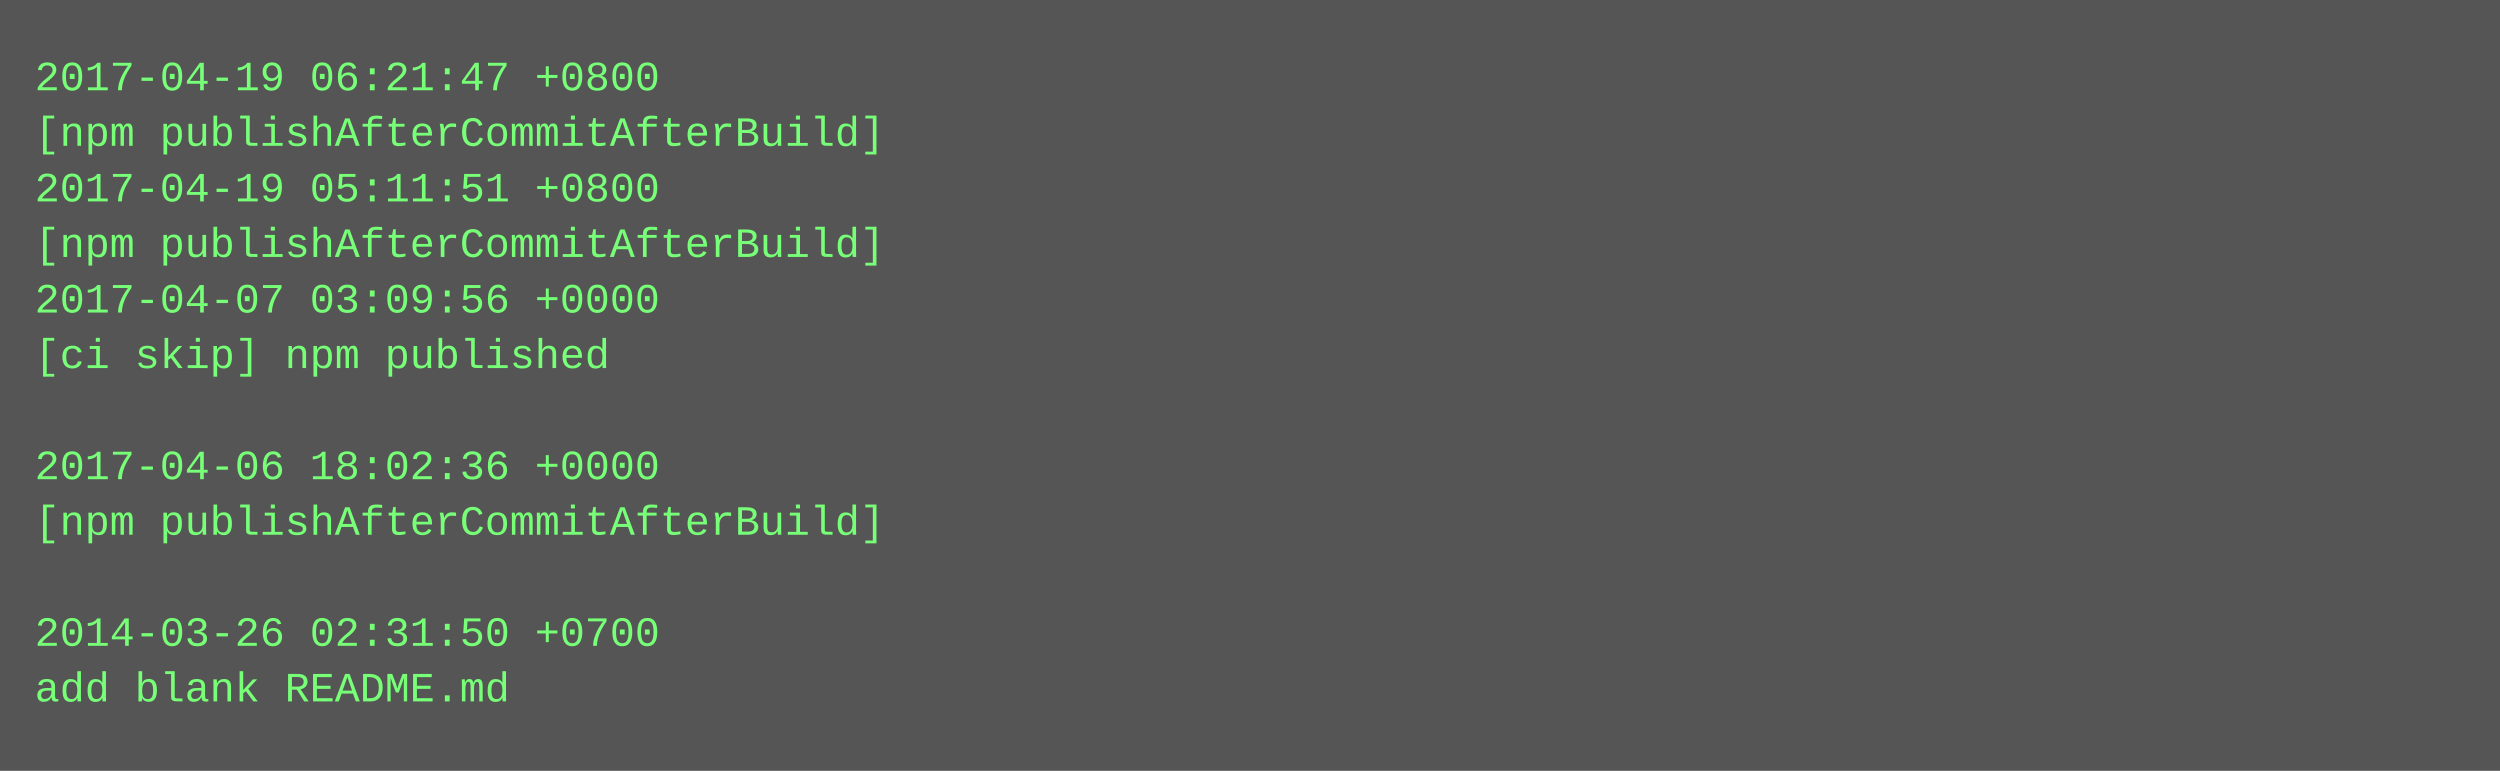
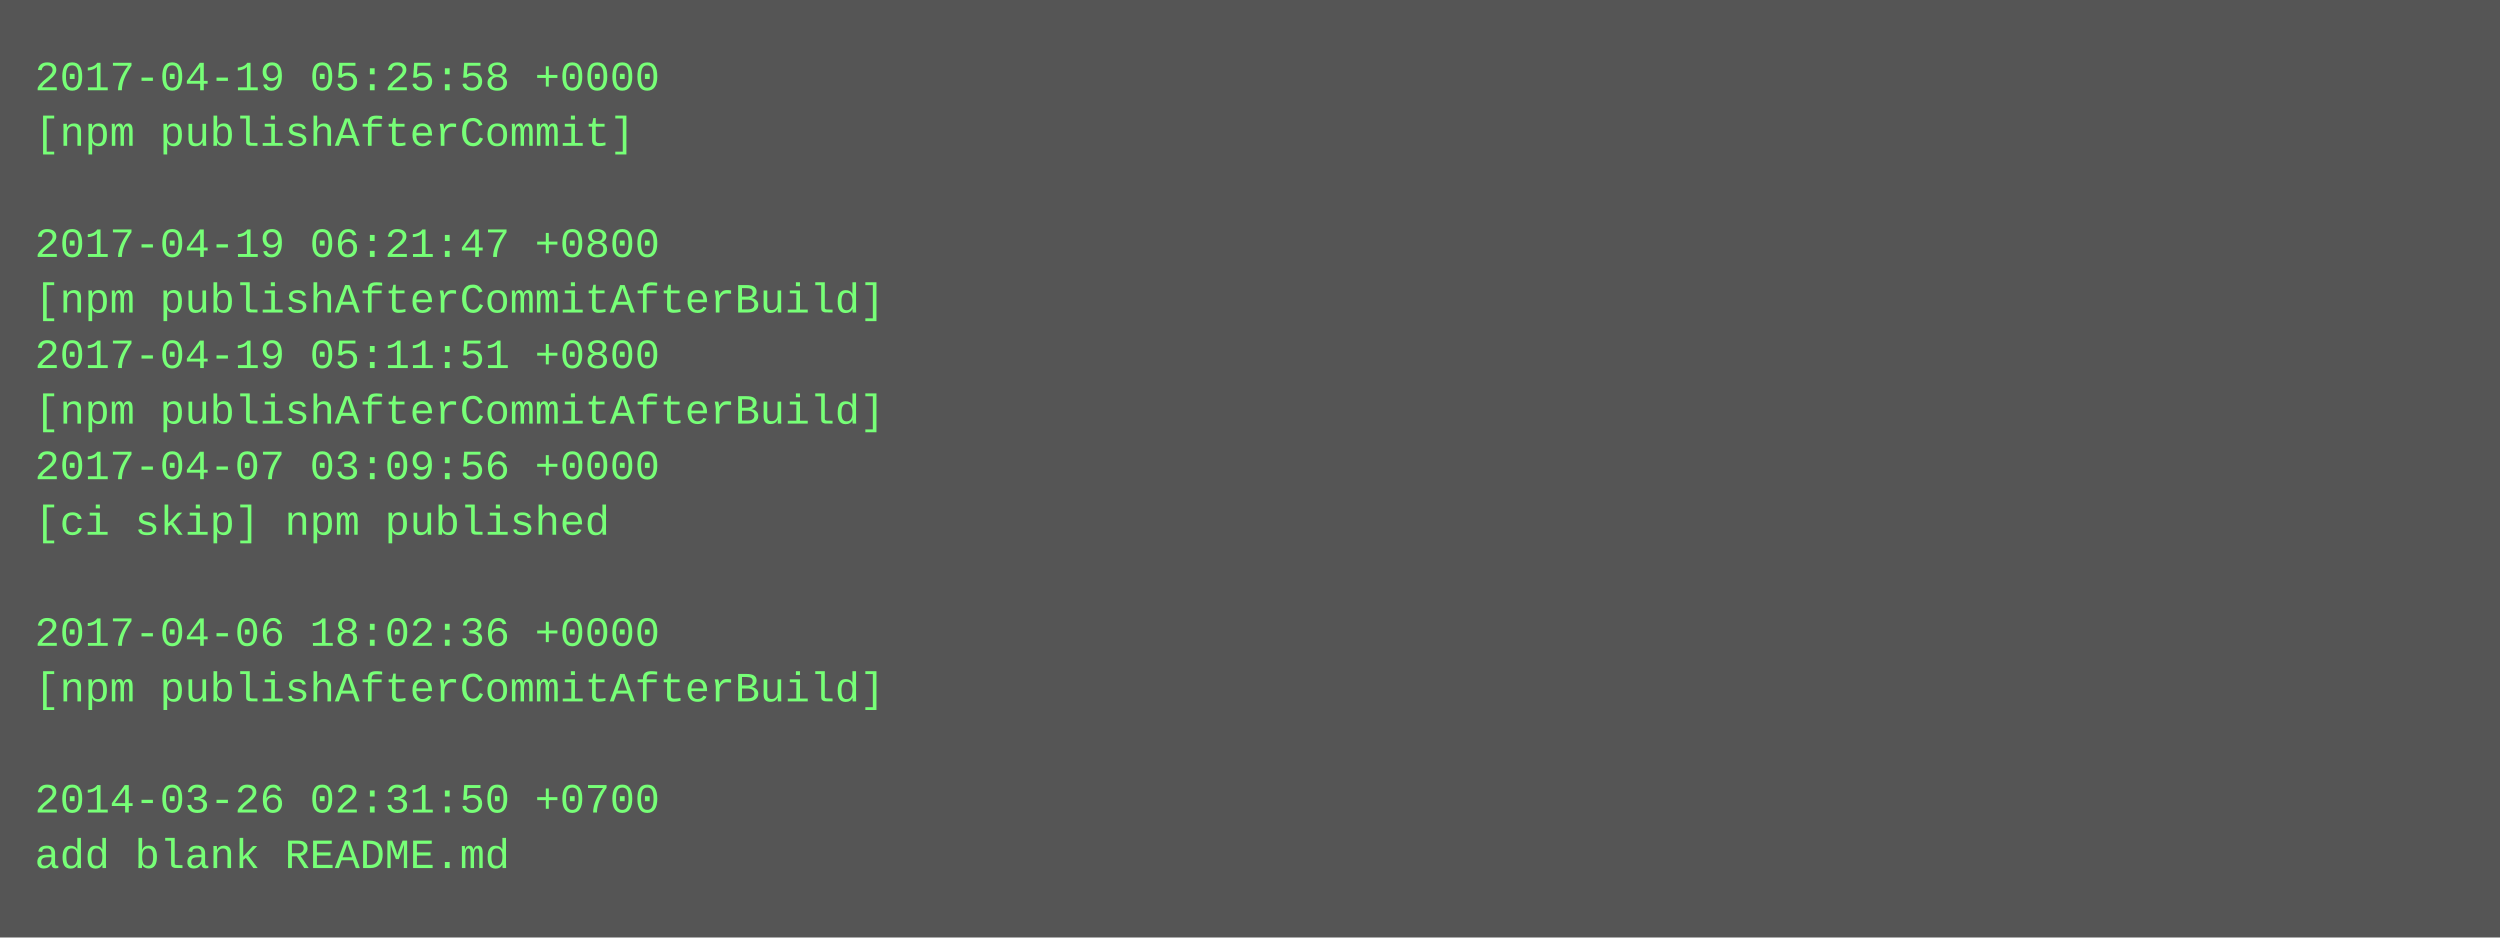
- <svg xmlns="http://www.w3.org/2000/svg" height="222" width="720">
-   <rect height="222" fill="#555" width="720" />
+ <svg xmlns="http://www.w3.org/2000/svg" height="270" width="720">
+   <rect height="270" fill="#555" width="720" />
  <text fill="#7f7" font-family="Courier New" font-size="12" xml:space="preserve">
-     <tspan x="10" y="26">2017-04-19 06:21:47 +0800</tspan>
-     <tspan x="10" y="42">[npm publishAfterCommitAfterBuild]</tspan>
-     <tspan x="10" y="58">2017-04-19 05:11:51 +0800</tspan>
-     <tspan x="10" y="74">[npm publishAfterCommitAfterBuild]</tspan>
-     <tspan x="10" y="90">2017-04-07 03:09:56 +0000</tspan>
-     <tspan x="10" y="106">[ci skip] npm published</tspan>
-     <tspan x="10" y="122" />
-     <tspan x="10" y="138">2017-04-06 18:02:36 +0000</tspan>
-     <tspan x="10" y="154">[npm publishAfterCommitAfterBuild]</tspan>
+     <tspan x="10" y="26">2017-04-19 05:25:58 +0000</tspan>
+     <tspan x="10" y="42">[npm publishAfterCommit]</tspan>
+     <tspan x="10" y="58" />
+     <tspan x="10" y="74">2017-04-19 06:21:47 +0800</tspan>
+     <tspan x="10" y="90">[npm publishAfterCommitAfterBuild]</tspan>
+     <tspan x="10" y="106">2017-04-19 05:11:51 +0800</tspan>
+     <tspan x="10" y="122">[npm publishAfterCommitAfterBuild]</tspan>
+     <tspan x="10" y="138">2017-04-07 03:09:56 +0000</tspan>
+     <tspan x="10" y="154">[ci skip] npm published</tspan>
    <tspan x="10" y="170" />
-     <tspan x="10" y="186">2014-03-26 02:31:50 +0700</tspan>
-     <tspan x="10" y="202">add blank README.md</tspan>
+     <tspan x="10" y="186">2017-04-06 18:02:36 +0000</tspan>
+     <tspan x="10" y="202">[npm publishAfterCommitAfterBuild]</tspan>
+     <tspan x="10" y="218" />
+     <tspan x="10" y="234">2014-03-26 02:31:50 +0700</tspan>
+     <tspan x="10" y="250">add blank README.md</tspan>
  </text>
</svg>
